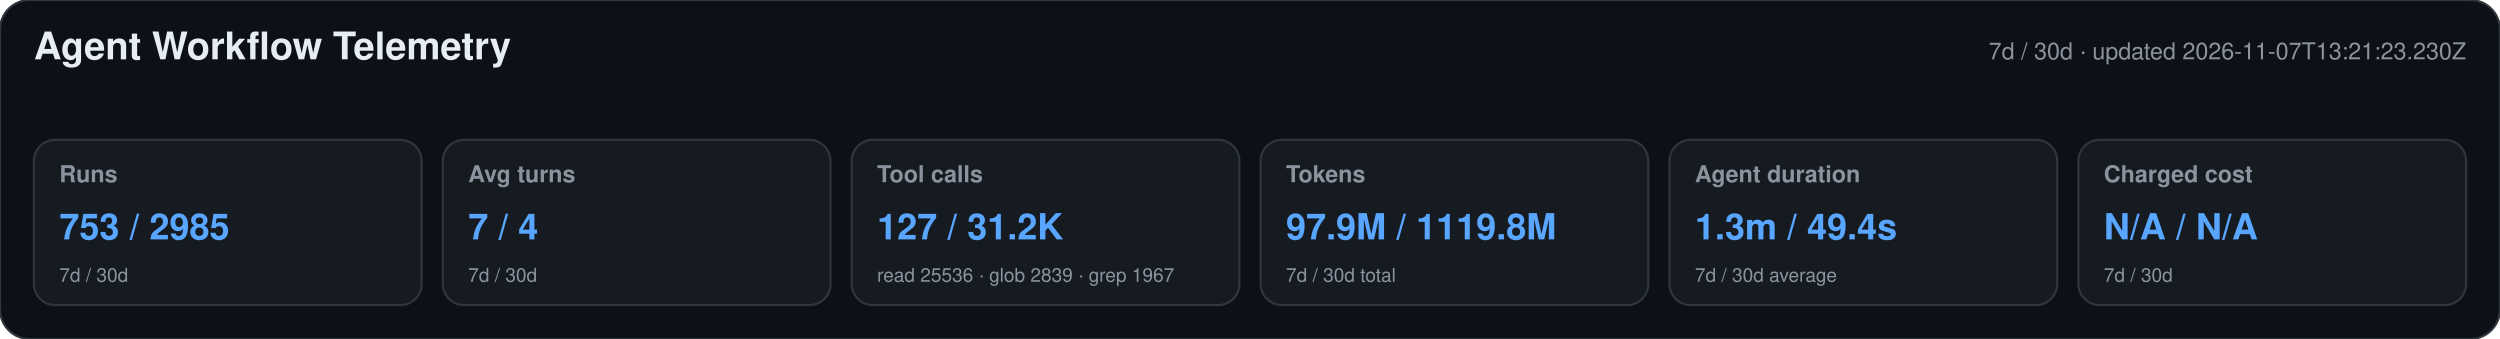
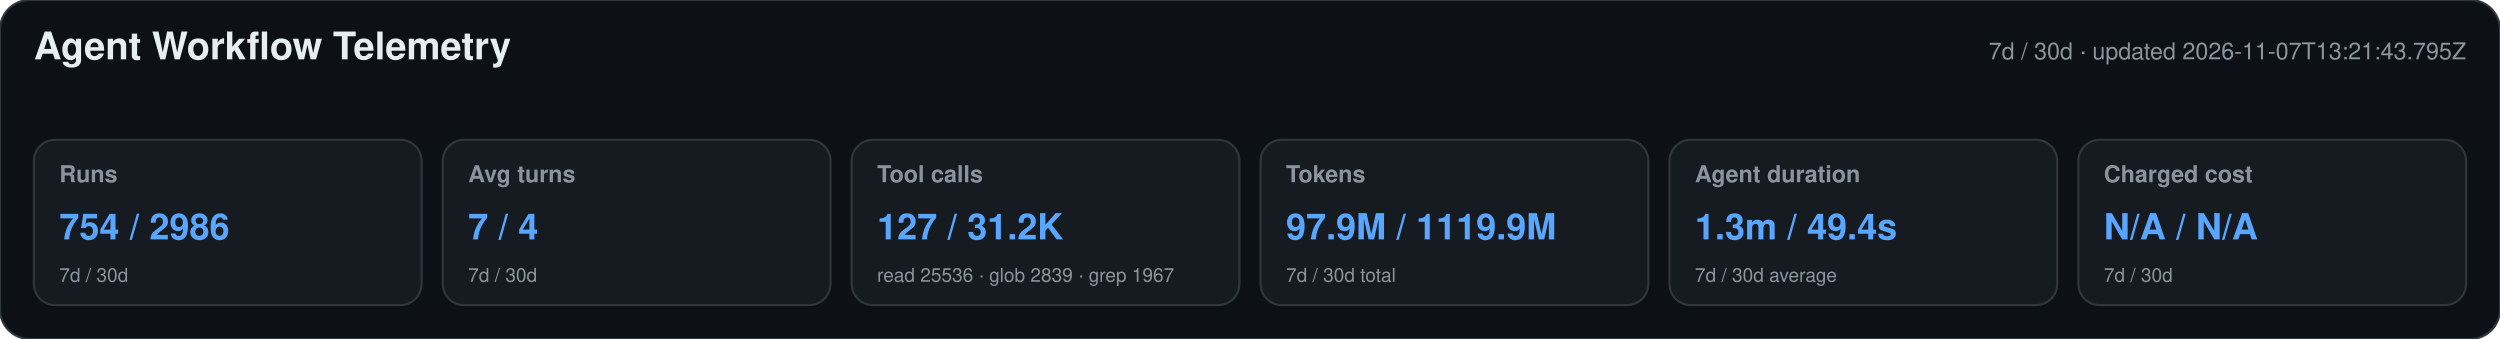
<svg xmlns="http://www.w3.org/2000/svg" width="1180" height="160" viewBox="0 0 1180 160" role="img" aria-labelledby="title desc">
  <style>text{font-family:-apple-system,BlinkMacSystemFont,"Segoe UI",Helvetica,Arial,sans-serif}.heading{font-size:18px;font-weight:650;fill:#e6edf3}.meta,.label,.secondary{fill:#8b949e}.meta,.label{font-size:11px}.label{font-weight:600}.primary{font-size:17px;font-weight:700;fill:#58a6ff}.secondary{font-size:9px}</style>
  <rect width="1180" height="160" rx="14" fill="#0d1117" stroke="#30363d" />
  <text x="16" y="28" class="heading">Agent Workflow Telemetry</text>
-   <text x="1164" y="28" text-anchor="end" class="meta">7d / 30d · updated 2026-11-07T13:21:23.230Z</text>
+   <text x="1164" y="28" text-anchor="end" class="meta">7d / 30d · updated 2026-11-07T13:21:43.795Z</text>
  <g>
    <rect x="16" y="66" width="183" height="78" rx="10" fill="#161b22" stroke="#30363d" />
    <text x="28" y="86" class="label">Runs</text>
-     <text x="28" y="113" class="primary">753 / 2985</text>
+     <text x="28" y="113" class="primary">754 / 2986</text>
    <text x="28" y="133" class="secondary">7d / 30d</text>
  </g>
  <g>
    <rect x="209" y="66" width="183" height="78" rx="10" fill="#161b22" stroke="#30363d" />
    <text x="221" y="86" class="label">Avg turns</text>
    <text x="221" y="113" class="primary">7 / 4</text>
    <text x="221" y="133" class="secondary">7d / 30d</text>
  </g>
  <g>
    <rect x="402" y="66" width="183" height="78" rx="10" fill="#161b22" stroke="#30363d" />
    <text x="414" y="86" class="label">Tool calls</text>
    <text x="414" y="113" class="primary">127 / 31.2K</text>
    <text x="414" y="133" class="secondary">read 25536 · glob 2839 · grep 1967</text>
  </g>
  <g>
    <rect x="595" y="66" width="183" height="78" rx="10" fill="#161b22" stroke="#30363d" />
    <text x="607" y="86" class="label">Tokens</text>
-     <text x="607" y="113" class="primary">97.9M / 1119.8M</text>
+     <text x="607" y="113" class="primary">97.9M / 1119.9M</text>
    <text x="607" y="133" class="secondary">7d / 30d total</text>
  </g>
  <g>
    <rect x="788" y="66" width="183" height="78" rx="10" fill="#161b22" stroke="#30363d" />
    <text x="800" y="86" class="label">Agent duration</text>
    <text x="800" y="113" class="primary">1.3m / 49.4s</text>
    <text x="800" y="133" class="secondary">7d / 30d average</text>
  </g>
  <g>
    <rect x="981" y="66" width="183" height="78" rx="10" fill="#161b22" stroke="#30363d" />
    <text x="993" y="86" class="label">Charged cost</text>
    <text x="993" y="113" class="primary">N/A / N/A</text>
    <text x="993" y="133" class="secondary">7d / 30d</text>
  </g>
</svg>
